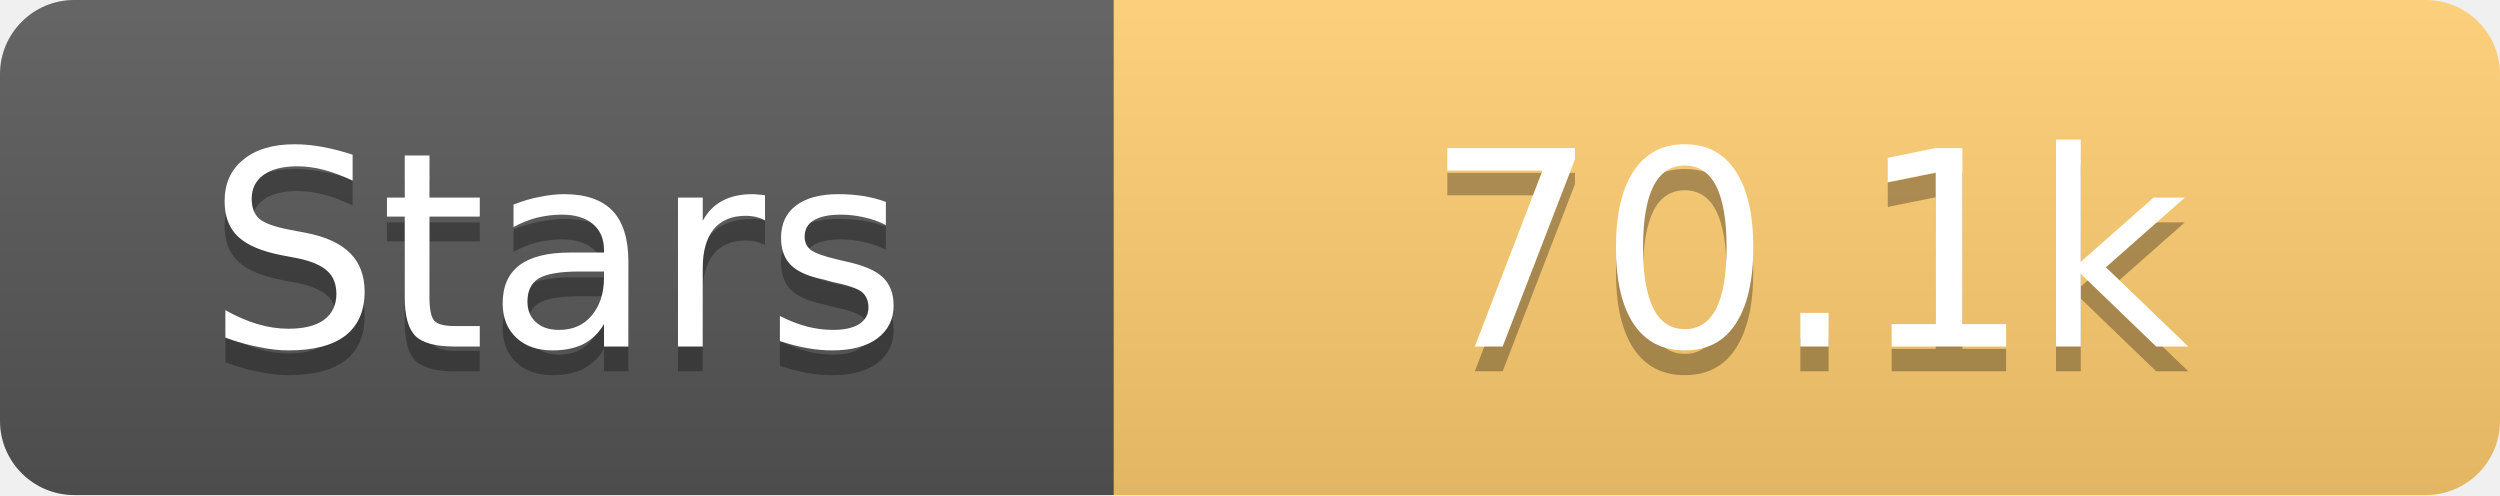
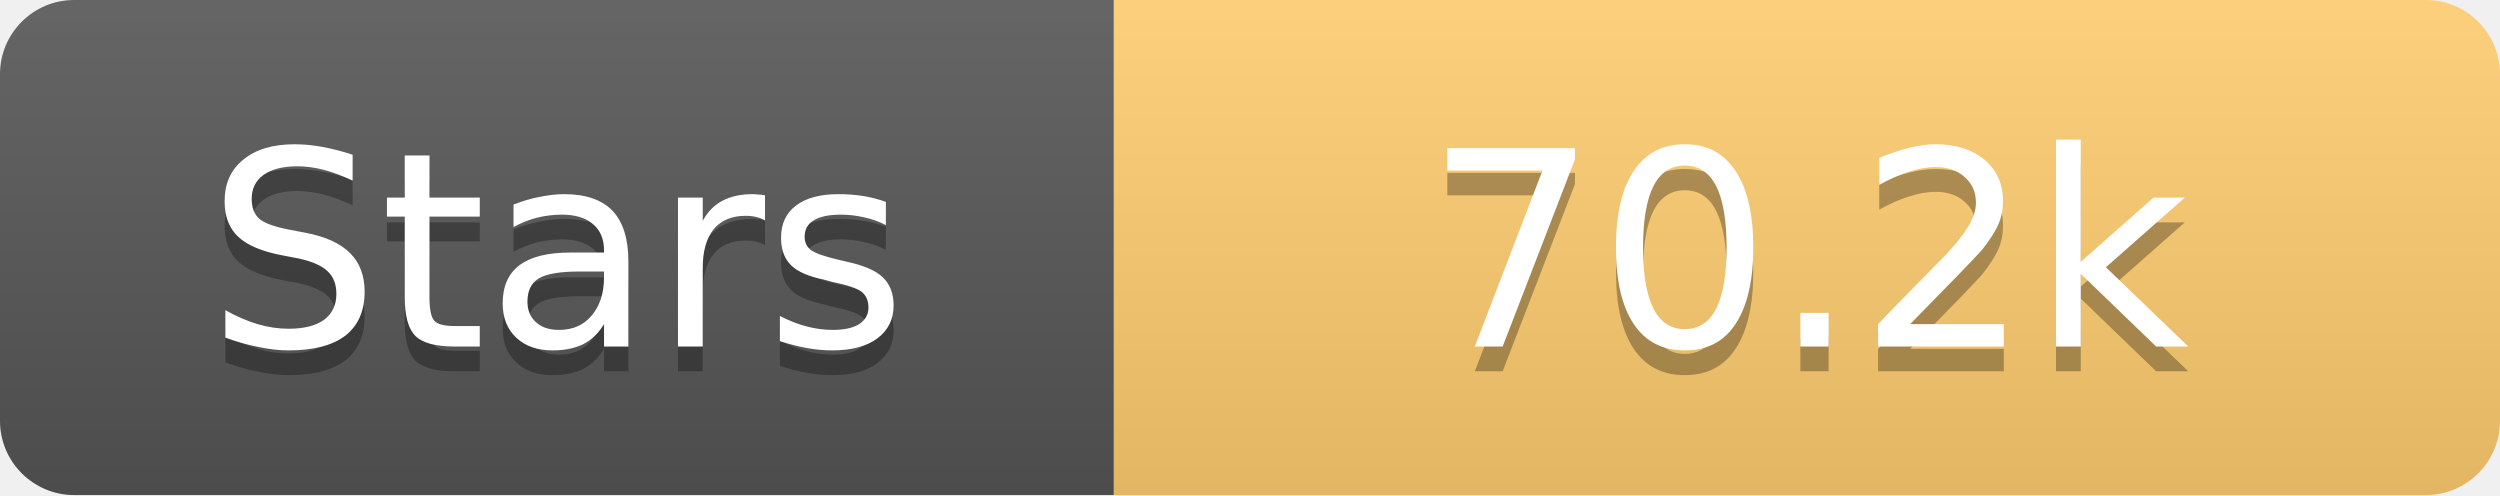
<svg xmlns="http://www.w3.org/2000/svg" width="101" height="20">
  <linearGradient id="s" x2="0" y2="100%">
    <stop offset="0" stop-color="#fff" stop-opacity=".1" />
    <stop offset="1" stop-opacity=".1" />
  </linearGradient>
  <clipPath id="r">
    <rect width="101" height="20" rx="3" fill="#fff" />
  </clipPath>
  <g clip-path="url(#r)">
    <rect width="45" height="20" fill="#555" />
    <rect x="45" width="56" height="20" fill="#fdcb6e" />
    <rect width="101" height="20" fill="url(#s)" />
  </g>
  <g fill="#fff" text-anchor="middle" font-family="Verdana,Geneva,DejaVu Sans,sans-serif" text-rendering="geometricPrecision" font-size="11">
    <text x="22.5" y="15" fill="#010101" fill-opacity=".3">Stars</text>
    <text x="22.5" y="14">Stars</text>
-     <text x="73.0" y="15" fill="#010101" fill-opacity=".3">70.1k</text>
-     <text x="73.0" y="14">70.1k</text>
+     <text x="73.0" y="15" fill="#010101" fill-opacity=".3">70.2k</text>
+     <text x="73.0" y="14">70.2k</text>
  </g>
</svg>
